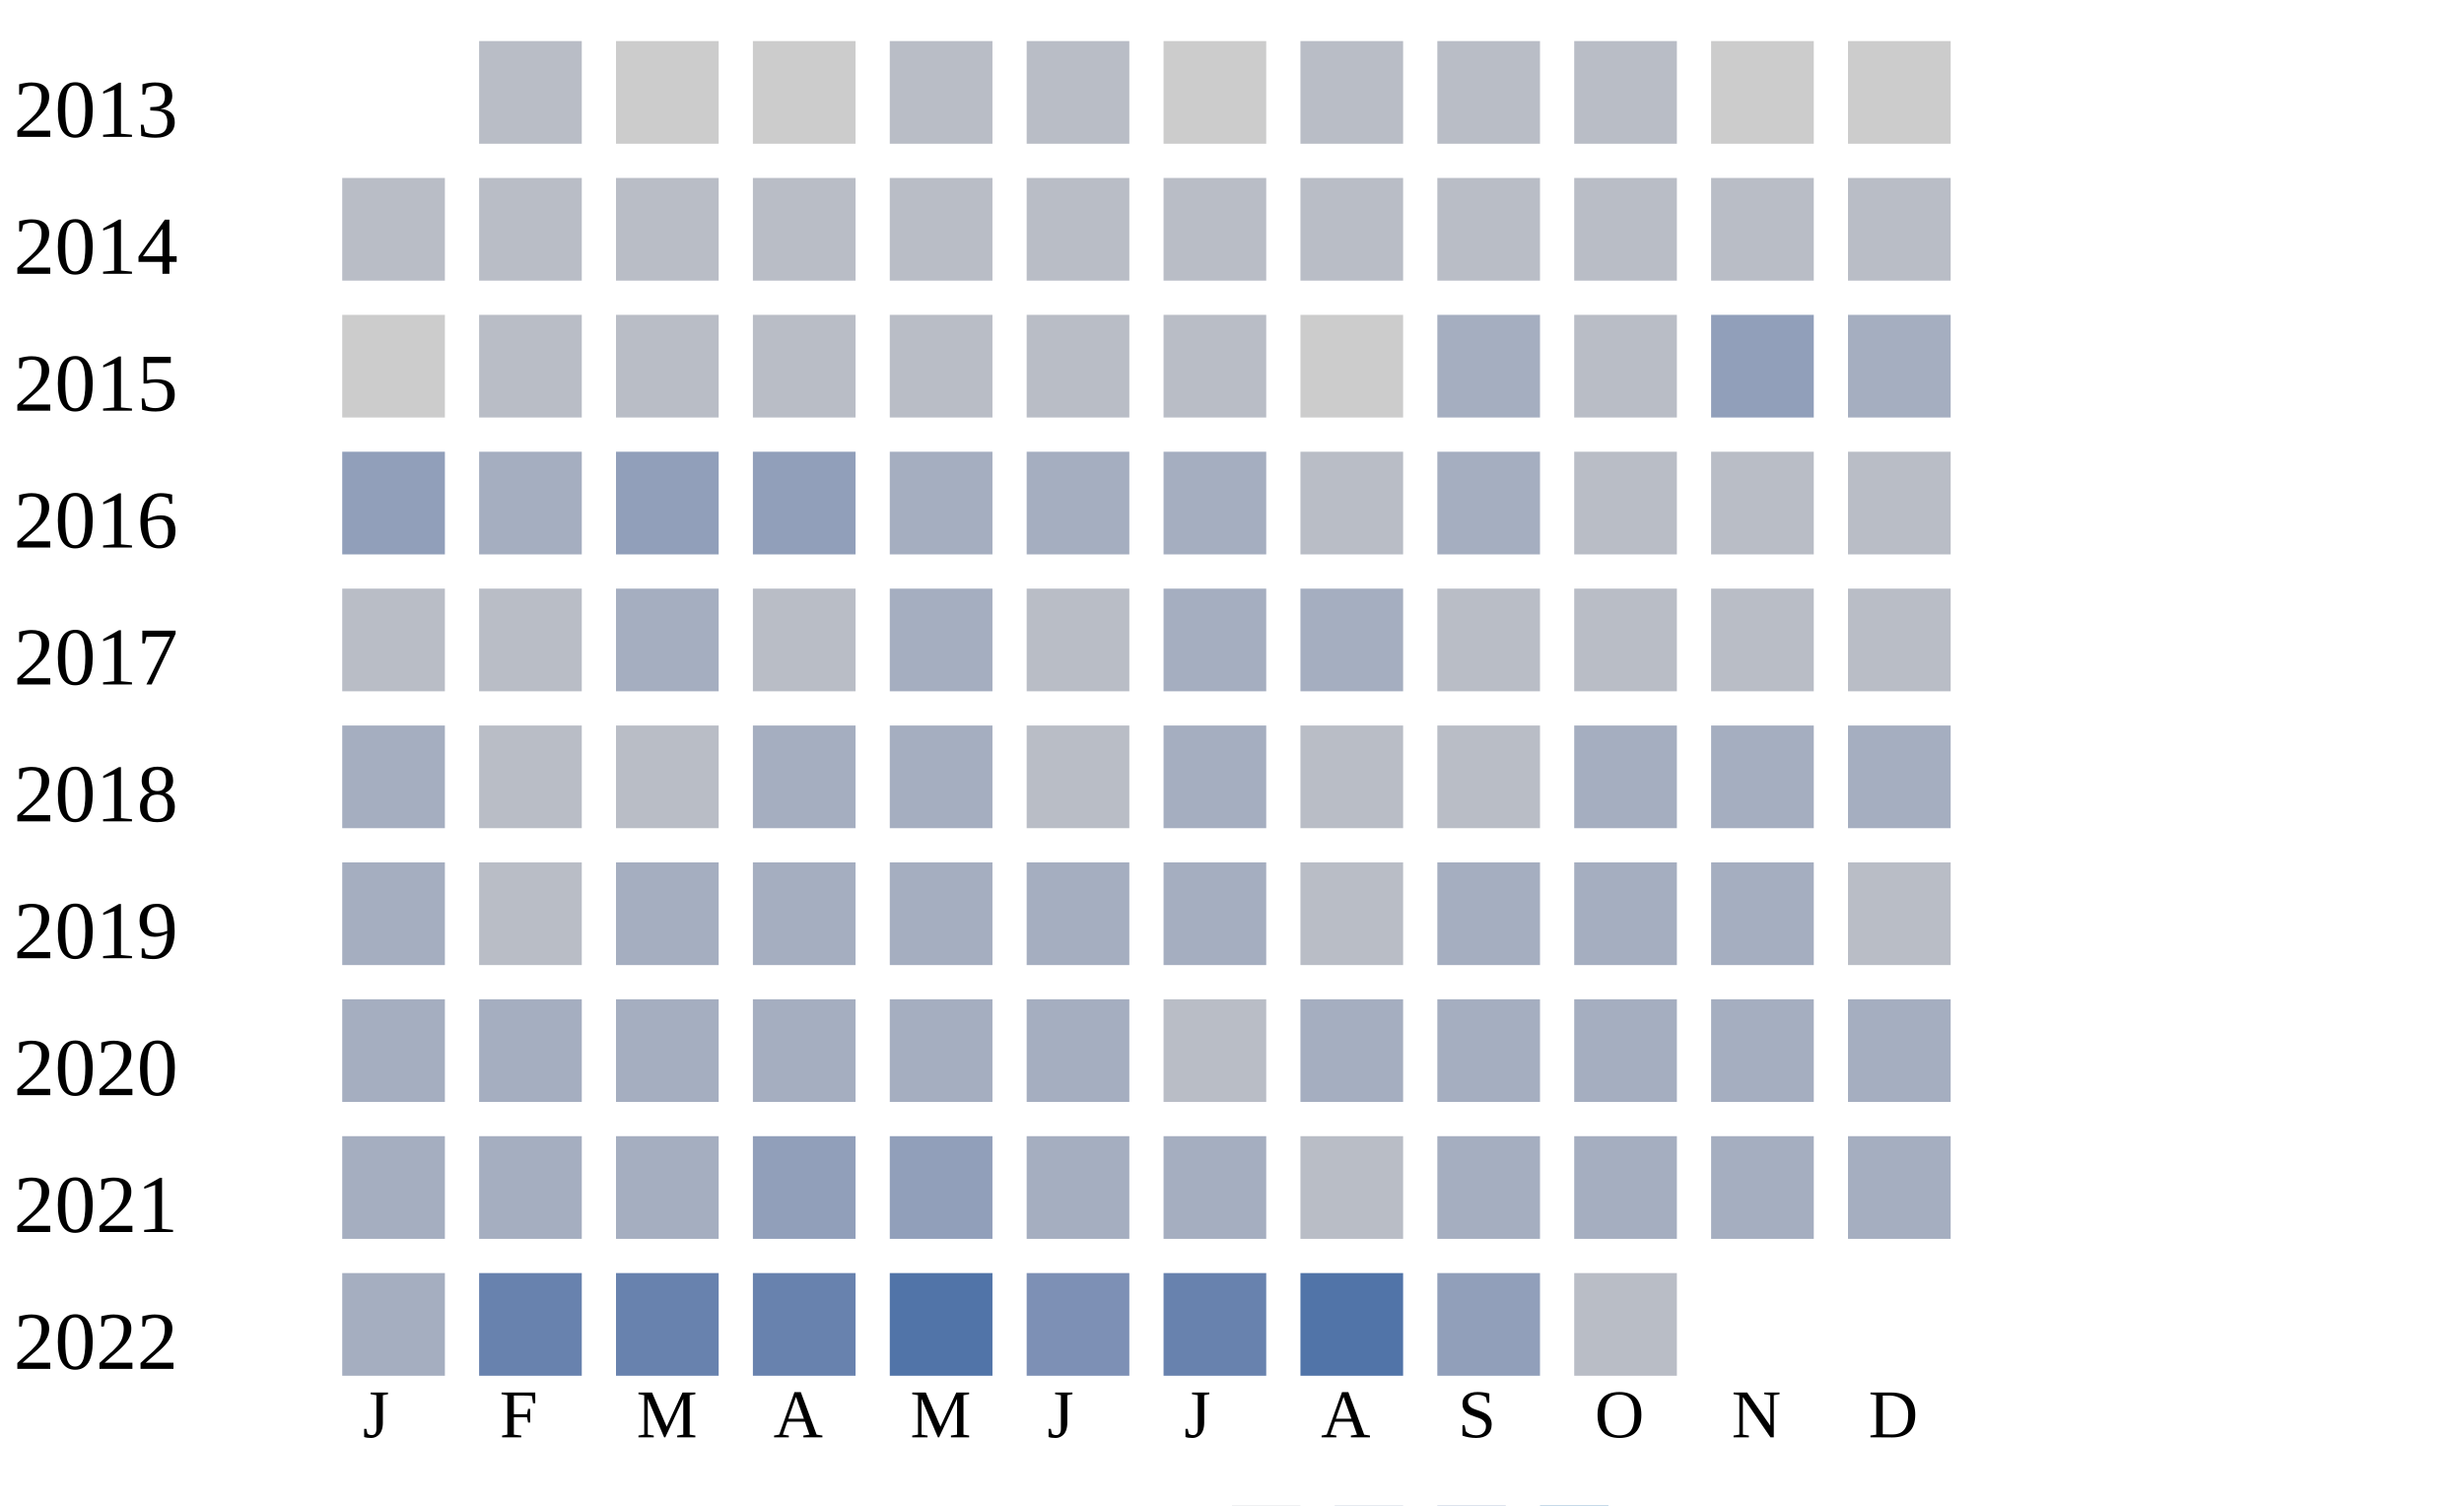
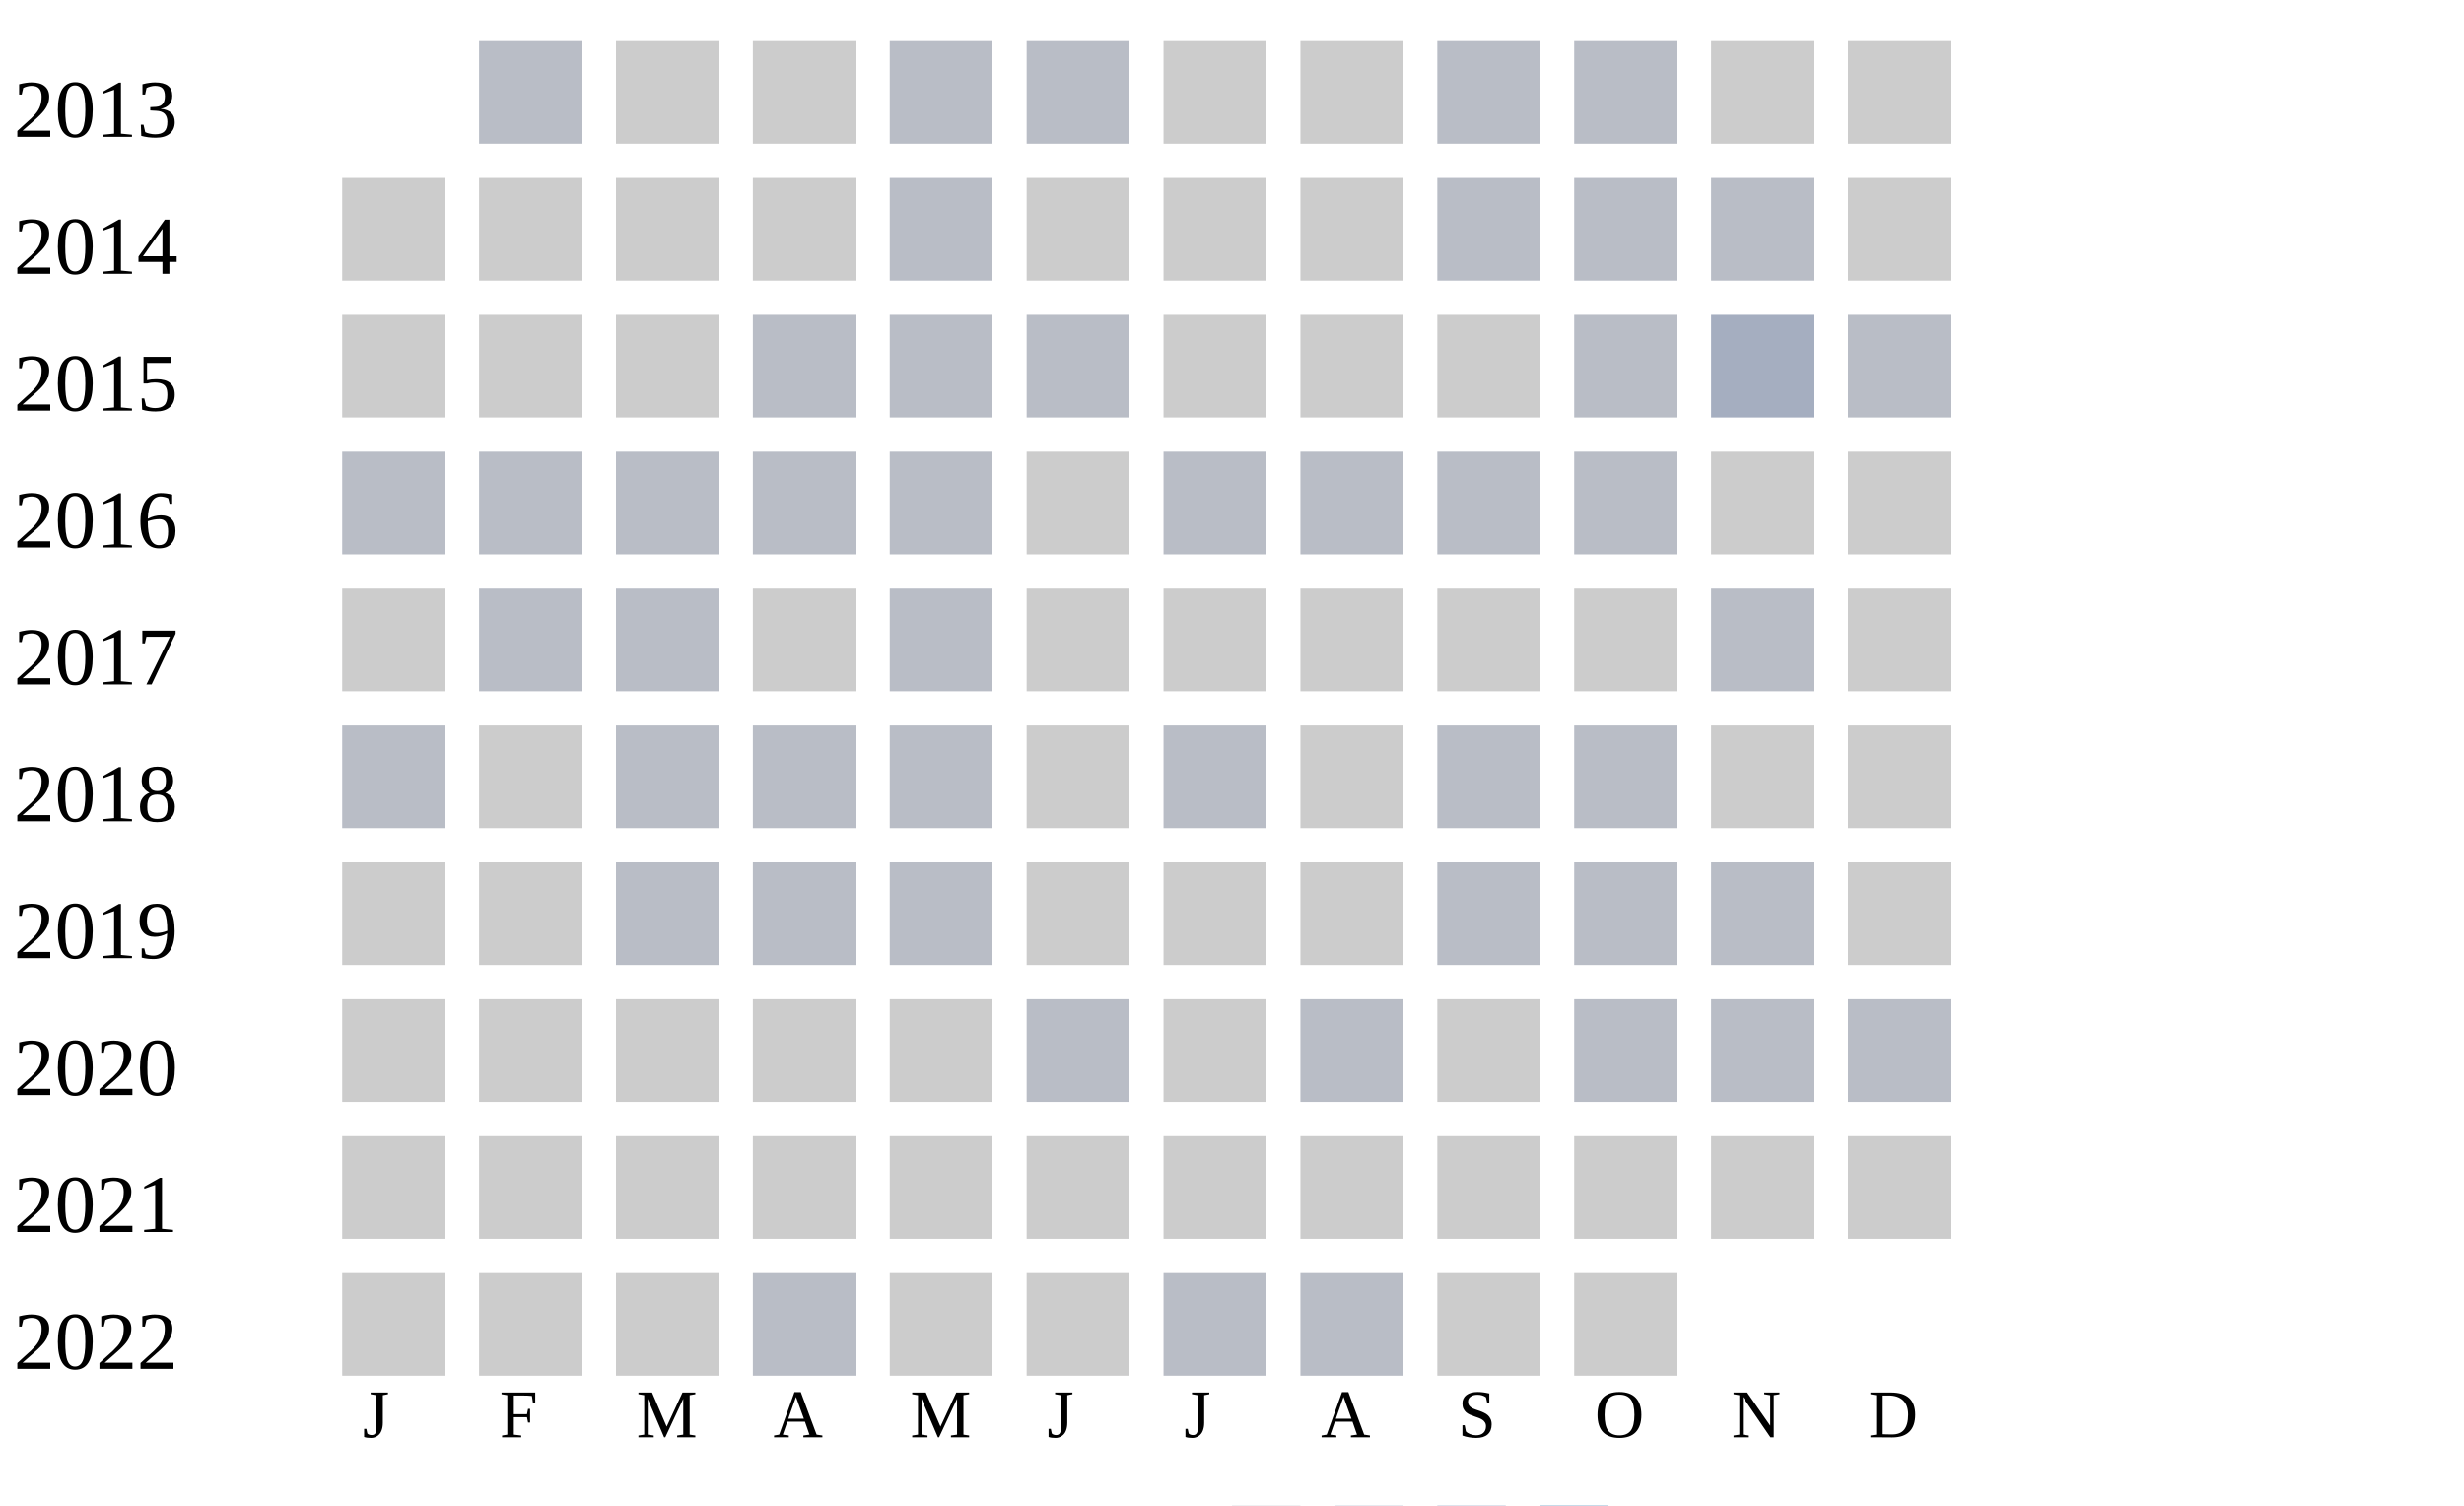
<svg xmlns="http://www.w3.org/2000/svg" width="360" height="220">
  <g transform="translate(0 0)">
    <text x="2" y="20">2013</text>
    <rect x="70" y="6" width="15" height="15" fill="#b9bdc6" />
    <rect x="90" y="6" width="15" height="15" fill="#cccccc" />
    <rect x="110" y="6" width="15" height="15" fill="#cccccc" />
    <rect x="130" y="6" width="15" height="15" fill="#b9bdc6" />
    <rect x="150" y="6" width="15" height="15" fill="#b9bdc6" />
    <rect x="170" y="6" width="15" height="15" fill="#cccccc" />
-     <rect x="190" y="6" width="15" height="15" fill="#b9bdc6" />
+     <rect x="190" y="6" width="15" height="15" fill="#cccccc" />
    <rect x="210" y="6" width="15" height="15" fill="#b9bdc6" />
    <rect x="230" y="6" width="15" height="15" fill="#b9bdc6" />
    <rect x="250" y="6" width="15" height="15" fill="#cccccc" />
    <rect x="270" y="6" width="15" height="15" fill="#cccccc" />
  </g>
  <g transform="translate(0 20)">
    <text x="2" y="20">2014</text>
+     <rect x="50" y="6" width="15" height="15" fill="#cccccc" />
+     <rect x="70" y="6" width="15" height="15" fill="#cccccc" />
+     <rect x="90" y="6" width="15" height="15" fill="#cccccc" />
+     <rect x="110" y="6" width="15" height="15" fill="#cccccc" />
+     <rect x="130" y="6" width="15" height="15" fill="#b9bdc6" />
+     <rect x="150" y="6" width="15" height="15" fill="#cccccc" />
+     <rect x="170" y="6" width="15" height="15" fill="#cccccc" />
+     <rect x="190" y="6" width="15" height="15" fill="#cccccc" />
+     <rect x="210" y="6" width="15" height="15" fill="#b9bdc6" />
+     <rect x="230" y="6" width="15" height="15" fill="#b9bdc6" />
+     <rect x="250" y="6" width="15" height="15" fill="#b9bdc6" />
+     <rect x="270" y="6" width="15" height="15" fill="#cccccc" />
+   </g>
+   <g transform="translate(0 40)">
+     <text x="2" y="20">2015</text>
+     <rect x="50" y="6" width="15" height="15" fill="#cccccc" />
+     <rect x="70" y="6" width="15" height="15" fill="#cccccc" />
+     <rect x="90" y="6" width="15" height="15" fill="#cccccc" />
+     <rect x="110" y="6" width="15" height="15" fill="#b9bdc6" />
+     <rect x="130" y="6" width="15" height="15" fill="#b9bdc6" />
+     <rect x="150" y="6" width="15" height="15" fill="#b9bdc6" />
+     <rect x="170" y="6" width="15" height="15" fill="#cccccc" />
+     <rect x="190" y="6" width="15" height="15" fill="#cccccc" />
+     <rect x="210" y="6" width="15" height="15" fill="#cccccc" />
+     <rect x="230" y="6" width="15" height="15" fill="#b9bdc6" />
+     <rect x="250" y="6" width="15" height="15" fill="#a5aec0" />
+     <rect x="270" y="6" width="15" height="15" fill="#b9bdc6" />
+   </g>
+   <g transform="translate(0 60)">
+     <text x="2" y="20">2016</text>
    <rect x="50" y="6" width="15" height="15" fill="#b9bdc6" />
    <rect x="70" y="6" width="15" height="15" fill="#b9bdc6" />
    <rect x="90" y="6" width="15" height="15" fill="#b9bdc6" />
    <rect x="110" y="6" width="15" height="15" fill="#b9bdc6" />
    <rect x="130" y="6" width="15" height="15" fill="#b9bdc6" />
-     <rect x="150" y="6" width="15" height="15" fill="#b9bdc6" />
+     <rect x="150" y="6" width="15" height="15" fill="#cccccc" />
    <rect x="170" y="6" width="15" height="15" fill="#b9bdc6" />
    <rect x="190" y="6" width="15" height="15" fill="#b9bdc6" />
    <rect x="210" y="6" width="15" height="15" fill="#b9bdc6" />
    <rect x="230" y="6" width="15" height="15" fill="#b9bdc6" />
-     <rect x="250" y="6" width="15" height="15" fill="#b9bdc6" />
-     <rect x="270" y="6" width="15" height="15" fill="#b9bdc6" />
+     <rect x="250" y="6" width="15" height="15" fill="#cccccc" />
+     <rect x="270" y="6" width="15" height="15" fill="#cccccc" />
  </g>
-   <g transform="translate(0 40)">
-     <text x="2" y="20">2015</text>
+   <g transform="translate(0 80)">
+     <text x="2" y="20">2017</text>
    <rect x="50" y="6" width="15" height="15" fill="#cccccc" />
    <rect x="70" y="6" width="15" height="15" fill="#b9bdc6" />
    <rect x="90" y="6" width="15" height="15" fill="#b9bdc6" />
+     <rect x="110" y="6" width="15" height="15" fill="#cccccc" />
+     <rect x="130" y="6" width="15" height="15" fill="#b9bdc6" />
+     <rect x="150" y="6" width="15" height="15" fill="#cccccc" />
+     <rect x="170" y="6" width="15" height="15" fill="#cccccc" />
+     <rect x="190" y="6" width="15" height="15" fill="#cccccc" />
+     <rect x="210" y="6" width="15" height="15" fill="#cccccc" />
+     <rect x="230" y="6" width="15" height="15" fill="#cccccc" />
+     <rect x="250" y="6" width="15" height="15" fill="#b9bdc6" />
+     <rect x="270" y="6" width="15" height="15" fill="#cccccc" />
+   </g>
+   <g transform="translate(0 100)">
+     <text x="2" y="20">2018</text>
+     <rect x="50" y="6" width="15" height="15" fill="#b9bdc6" />
+     <rect x="70" y="6" width="15" height="15" fill="#cccccc" />
+     <rect x="90" y="6" width="15" height="15" fill="#b9bdc6" />
    <rect x="110" y="6" width="15" height="15" fill="#b9bdc6" />
    <rect x="130" y="6" width="15" height="15" fill="#b9bdc6" />
-     <rect x="150" y="6" width="15" height="15" fill="#b9bdc6" />
+     <rect x="150" y="6" width="15" height="15" fill="#cccccc" />
    <rect x="170" y="6" width="15" height="15" fill="#b9bdc6" />
    <rect x="190" y="6" width="15" height="15" fill="#cccccc" />
-     <rect x="210" y="6" width="15" height="15" fill="#a5aec0" />
+     <rect x="210" y="6" width="15" height="15" fill="#b9bdc6" />
    <rect x="230" y="6" width="15" height="15" fill="#b9bdc6" />
-     <rect x="250" y="6" width="15" height="15" fill="#919fba" />
-     <rect x="270" y="6" width="15" height="15" fill="#a5aec0" />
+     <rect x="250" y="6" width="15" height="15" fill="#cccccc" />
+     <rect x="270" y="6" width="15" height="15" fill="#cccccc" />
  </g>
-   <g transform="translate(0 60)">
-     <text x="2" y="20">2016</text>
-     <rect x="50" y="6" width="15" height="15" fill="#919fba" />
-     <rect x="70" y="6" width="15" height="15" fill="#a5aec0" />
-     <rect x="90" y="6" width="15" height="15" fill="#919fba" />
-     <rect x="110" y="6" width="15" height="15" fill="#919fba" />
-     <rect x="130" y="6" width="15" height="15" fill="#a5aec0" />
-     <rect x="150" y="6" width="15" height="15" fill="#a5aec0" />
-     <rect x="170" y="6" width="15" height="15" fill="#a5aec0" />
+   <g transform="translate(0 120)">
+     <text x="2" y="20">2019</text>
+     <rect x="50" y="6" width="15" height="15" fill="#cccccc" />
+     <rect x="70" y="6" width="15" height="15" fill="#cccccc" />
+     <rect x="90" y="6" width="15" height="15" fill="#b9bdc6" />
+     <rect x="110" y="6" width="15" height="15" fill="#b9bdc6" />
+     <rect x="130" y="6" width="15" height="15" fill="#b9bdc6" />
+     <rect x="150" y="6" width="15" height="15" fill="#cccccc" />
+     <rect x="170" y="6" width="15" height="15" fill="#cccccc" />
+     <rect x="190" y="6" width="15" height="15" fill="#cccccc" />
+     <rect x="210" y="6" width="15" height="15" fill="#b9bdc6" />
+     <rect x="230" y="6" width="15" height="15" fill="#b9bdc6" />
+     <rect x="250" y="6" width="15" height="15" fill="#b9bdc6" />
+     <rect x="270" y="6" width="15" height="15" fill="#cccccc" />
+   </g>
+   <g transform="translate(0 140)">
+     <text x="2" y="20">2020</text>
+     <rect x="50" y="6" width="15" height="15" fill="#cccccc" />
+     <rect x="70" y="6" width="15" height="15" fill="#cccccc" />
+     <rect x="90" y="6" width="15" height="15" fill="#cccccc" />
+     <rect x="110" y="6" width="15" height="15" fill="#cccccc" />
+     <rect x="130" y="6" width="15" height="15" fill="#cccccc" />
+     <rect x="150" y="6" width="15" height="15" fill="#b9bdc6" />
+     <rect x="170" y="6" width="15" height="15" fill="#cccccc" />
    <rect x="190" y="6" width="15" height="15" fill="#b9bdc6" />
-     <rect x="210" y="6" width="15" height="15" fill="#a5aec0" />
+     <rect x="210" y="6" width="15" height="15" fill="#cccccc" />
    <rect x="230" y="6" width="15" height="15" fill="#b9bdc6" />
    <rect x="250" y="6" width="15" height="15" fill="#b9bdc6" />
    <rect x="270" y="6" width="15" height="15" fill="#b9bdc6" />
  </g>
-   <g transform="translate(0 80)">
-     <text x="2" y="20">2017</text>
-     <rect x="50" y="6" width="15" height="15" fill="#b9bdc6" />
-     <rect x="70" y="6" width="15" height="15" fill="#b9bdc6" />
-     <rect x="90" y="6" width="15" height="15" fill="#a5aec0" />
-     <rect x="110" y="6" width="15" height="15" fill="#b9bdc6" />
-     <rect x="130" y="6" width="15" height="15" fill="#a5aec0" />
-     <rect x="150" y="6" width="15" height="15" fill="#b9bdc6" />
-     <rect x="170" y="6" width="15" height="15" fill="#a5aec0" />
-     <rect x="190" y="6" width="15" height="15" fill="#a5aec0" />
-     <rect x="210" y="6" width="15" height="15" fill="#b9bdc6" />
-     <rect x="230" y="6" width="15" height="15" fill="#b9bdc6" />
-     <rect x="250" y="6" width="15" height="15" fill="#b9bdc6" />
-     <rect x="270" y="6" width="15" height="15" fill="#b9bdc6" />
-   </g>
-   <g transform="translate(0 100)">
-     <text x="2" y="20">2018</text>
-     <rect x="50" y="6" width="15" height="15" fill="#a5aec0" />
-     <rect x="70" y="6" width="15" height="15" fill="#b9bdc6" />
-     <rect x="90" y="6" width="15" height="15" fill="#b9bdc6" />
-     <rect x="110" y="6" width="15" height="15" fill="#a5aec0" />
-     <rect x="130" y="6" width="15" height="15" fill="#a5aec0" />
-     <rect x="150" y="6" width="15" height="15" fill="#b9bdc6" />
-     <rect x="170" y="6" width="15" height="15" fill="#a5aec0" />
-     <rect x="190" y="6" width="15" height="15" fill="#b9bdc6" />
-     <rect x="210" y="6" width="15" height="15" fill="#b9bdc6" />
-     <rect x="230" y="6" width="15" height="15" fill="#a5aec0" />
-     <rect x="250" y="6" width="15" height="15" fill="#a5aec0" />
-     <rect x="270" y="6" width="15" height="15" fill="#a5aec0" />
-   </g>
-   <g transform="translate(0 120)">
-     <text x="2" y="20">2019</text>
-     <rect x="50" y="6" width="15" height="15" fill="#a5aec0" />
-     <rect x="70" y="6" width="15" height="15" fill="#b9bdc6" />
-     <rect x="90" y="6" width="15" height="15" fill="#a5aec0" />
-     <rect x="110" y="6" width="15" height="15" fill="#a5aec0" />
-     <rect x="130" y="6" width="15" height="15" fill="#a5aec0" />
-     <rect x="150" y="6" width="15" height="15" fill="#a5aec0" />
-     <rect x="170" y="6" width="15" height="15" fill="#a5aec0" />
-     <rect x="190" y="6" width="15" height="15" fill="#b9bdc6" />
-     <rect x="210" y="6" width="15" height="15" fill="#a5aec0" />
-     <rect x="230" y="6" width="15" height="15" fill="#a5aec0" />
-     <rect x="250" y="6" width="15" height="15" fill="#a5aec0" />
-     <rect x="270" y="6" width="15" height="15" fill="#b9bdc6" />
-   </g>
-   <g transform="translate(0 140)">
-     <text x="2" y="20">2020</text>
-     <rect x="50" y="6" width="15" height="15" fill="#a5aec0" />
-     <rect x="70" y="6" width="15" height="15" fill="#a5aec0" />
-     <rect x="90" y="6" width="15" height="15" fill="#a5aec0" />
-     <rect x="110" y="6" width="15" height="15" fill="#a5aec0" />
-     <rect x="130" y="6" width="15" height="15" fill="#a5aec0" />
-     <rect x="150" y="6" width="15" height="15" fill="#a5aec0" />
-     <rect x="170" y="6" width="15" height="15" fill="#b9bdc6" />
-     <rect x="190" y="6" width="15" height="15" fill="#a5aec0" />
-     <rect x="210" y="6" width="15" height="15" fill="#a5aec0" />
-     <rect x="230" y="6" width="15" height="15" fill="#a5aec0" />
-     <rect x="250" y="6" width="15" height="15" fill="#a5aec0" />
-     <rect x="270" y="6" width="15" height="15" fill="#a5aec0" />
-   </g>
  <g transform="translate(0 160)">
    <text x="2" y="20">2021</text>
-     <rect x="50" y="6" width="15" height="15" fill="#a5aec0" />
-     <rect x="70" y="6" width="15" height="15" fill="#a5aec0" />
-     <rect x="90" y="6" width="15" height="15" fill="#a5aec0" />
-     <rect x="110" y="6" width="15" height="15" fill="#919fba" />
-     <rect x="130" y="6" width="15" height="15" fill="#919fba" />
-     <rect x="150" y="6" width="15" height="15" fill="#a5aec0" />
-     <rect x="170" y="6" width="15" height="15" fill="#a5aec0" />
-     <rect x="190" y="6" width="15" height="15" fill="#b9bdc6" />
-     <rect x="210" y="6" width="15" height="15" fill="#a5aec0" />
-     <rect x="230" y="6" width="15" height="15" fill="#a5aec0" />
-     <rect x="250" y="6" width="15" height="15" fill="#a5aec0" />
-     <rect x="270" y="6" width="15" height="15" fill="#a5aec0" />
+     <rect x="50" y="6" width="15" height="15" fill="#cccccc" />
+     <rect x="70" y="6" width="15" height="15" fill="#cccccc" />
+     <rect x="90" y="6" width="15" height="15" fill="#cccccc" />
+     <rect x="110" y="6" width="15" height="15" fill="#cccccc" />
+     <rect x="130" y="6" width="15" height="15" fill="#cccccc" />
+     <rect x="150" y="6" width="15" height="15" fill="#cccccc" />
+     <rect x="170" y="6" width="15" height="15" fill="#cccccc" />
+     <rect x="190" y="6" width="15" height="15" fill="#cccccc" />
+     <rect x="210" y="6" width="15" height="15" fill="#cccccc" />
+     <rect x="230" y="6" width="15" height="15" fill="#cccccc" />
+     <rect x="250" y="6" width="15" height="15" fill="#cccccc" />
+     <rect x="270" y="6" width="15" height="15" fill="#cccccc" />
  </g>
  <g transform="translate(0 180)">
    <text x="2" y="20">2022</text>
-     <rect x="50" y="6" width="15" height="15" fill="#a5aec0" />
-     <rect x="70" y="6" width="15" height="15" fill="#6882ae" />
-     <rect x="90" y="6" width="15" height="15" fill="#6882ae" />
-     <rect x="110" y="6" width="15" height="15" fill="#6882ae" />
-     <rect x="130" y="6" width="15" height="15" fill="#5174a8" />
-     <rect x="150" y="6" width="15" height="15" fill="#7d90b5" />
-     <rect x="170" y="6" width="15" height="15" fill="#6882ae" />
-     <rect x="190" y="6" width="15" height="15" fill="#5174a8" />
-     <rect x="210" y="6" width="15" height="15" fill="#919fba" />
-     <rect x="230" y="6" width="15" height="15" fill="#b9bdc6" />
+     <rect x="50" y="6" width="15" height="15" fill="#cccccc" />
+     <rect x="70" y="6" width="15" height="15" fill="#cccccc" />
+     <rect x="90" y="6" width="15" height="15" fill="#cccccc" />
+     <rect x="110" y="6" width="15" height="15" fill="#b9bdc6" />
+     <rect x="130" y="6" width="15" height="15" fill="#cccccc" />
+     <rect x="150" y="6" width="15" height="15" fill="#cccccc" />
+     <rect x="170" y="6" width="15" height="15" fill="#b9bdc6" />
+     <rect x="190" y="6" width="15" height="15" fill="#b9bdc6" />
+     <rect x="210" y="6" width="15" height="15" fill="#cccccc" />
+     <rect x="230" y="6" width="15" height="15" fill="#cccccc" />
  </g>
  <text style="font-size: 10px; text-align: center" x="53" y="210">J</text>
  <text style="font-size: 10px; text-align: center" x="73" y="210">F</text>
  <text style="font-size: 10px; text-align: center" x="93" y="210">M</text>
  <text style="font-size: 10px; text-align: center" x="113" y="210">A</text>
  <text style="font-size: 10px; text-align: center" x="133" y="210">M</text>
  <text style="font-size: 10px; text-align: center" x="153" y="210">J</text>
  <text style="font-size: 10px; text-align: center" x="173" y="210">J</text>
  <text style="font-size: 10px; text-align: center" x="193" y="210">A</text>
  <text style="font-size: 10px; text-align: center" x="213" y="210">S</text>
  <text style="font-size: 10px; text-align: center" x="233" y="210">O</text>
  <text style="font-size: 10px; text-align: center" x="253" y="210">N</text>
  <text style="font-size: 10px; text-align: center" x="273" y="210">D</text>
  <text style="font-size: 10px;" x="155" y="229">Less</text>
  <rect fill="#b9bdc6" width="10" height="10" x="180" y="220" />
  <rect fill="#919fba" width="10" height="10" x="195" y="220" />
  <rect fill="#6882ae" width="10" height="10" x="210" y="220" />
  <rect fill="#005a9c" width="10" height="10" x="225" y="220" />
  <text x="240" y="229" style="font-size: 10px;">More</text>
</svg>
